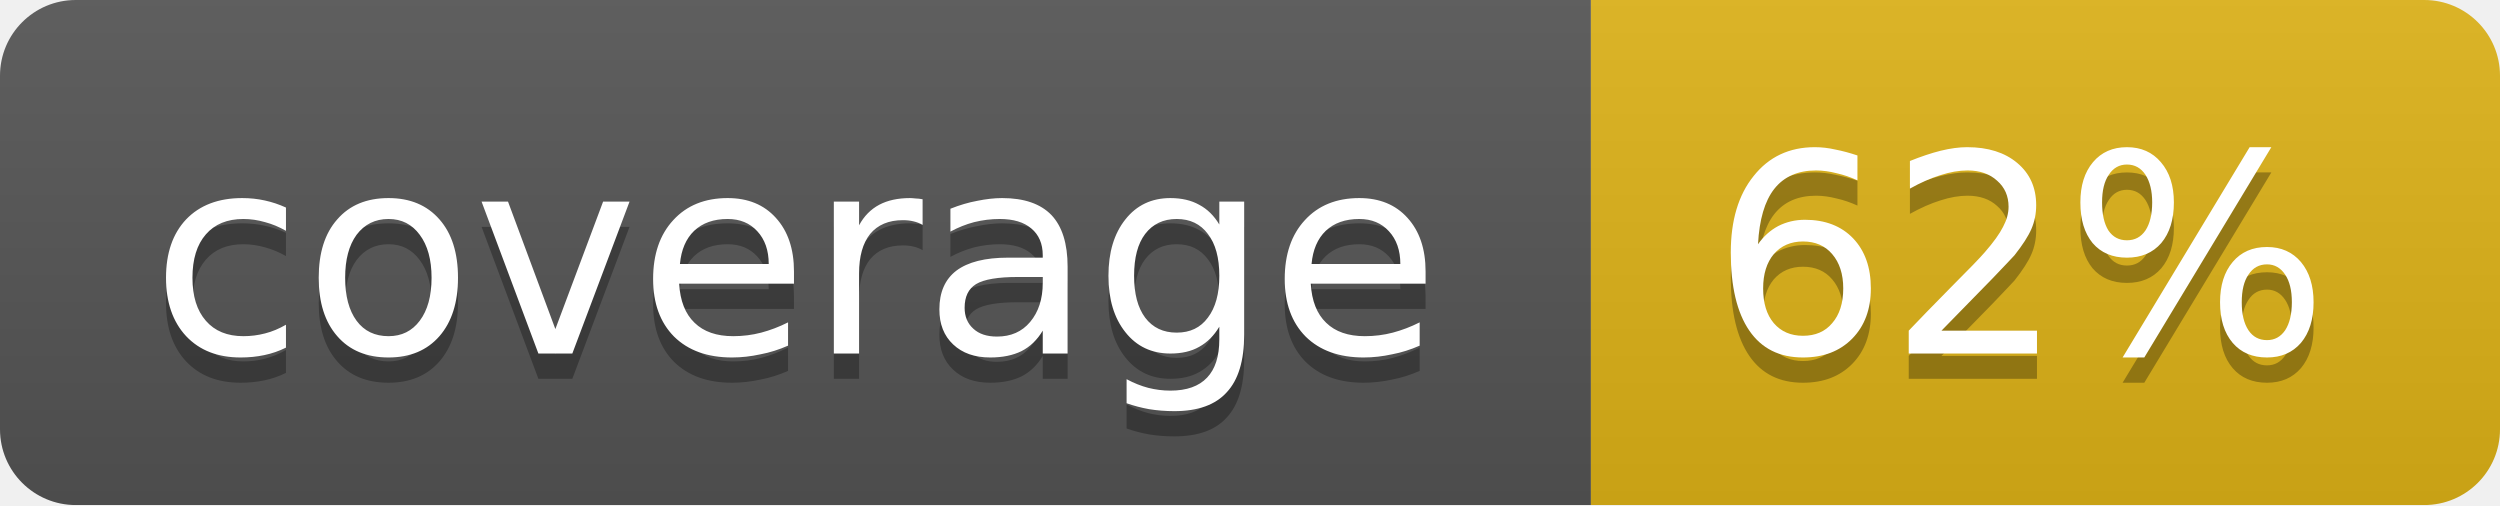
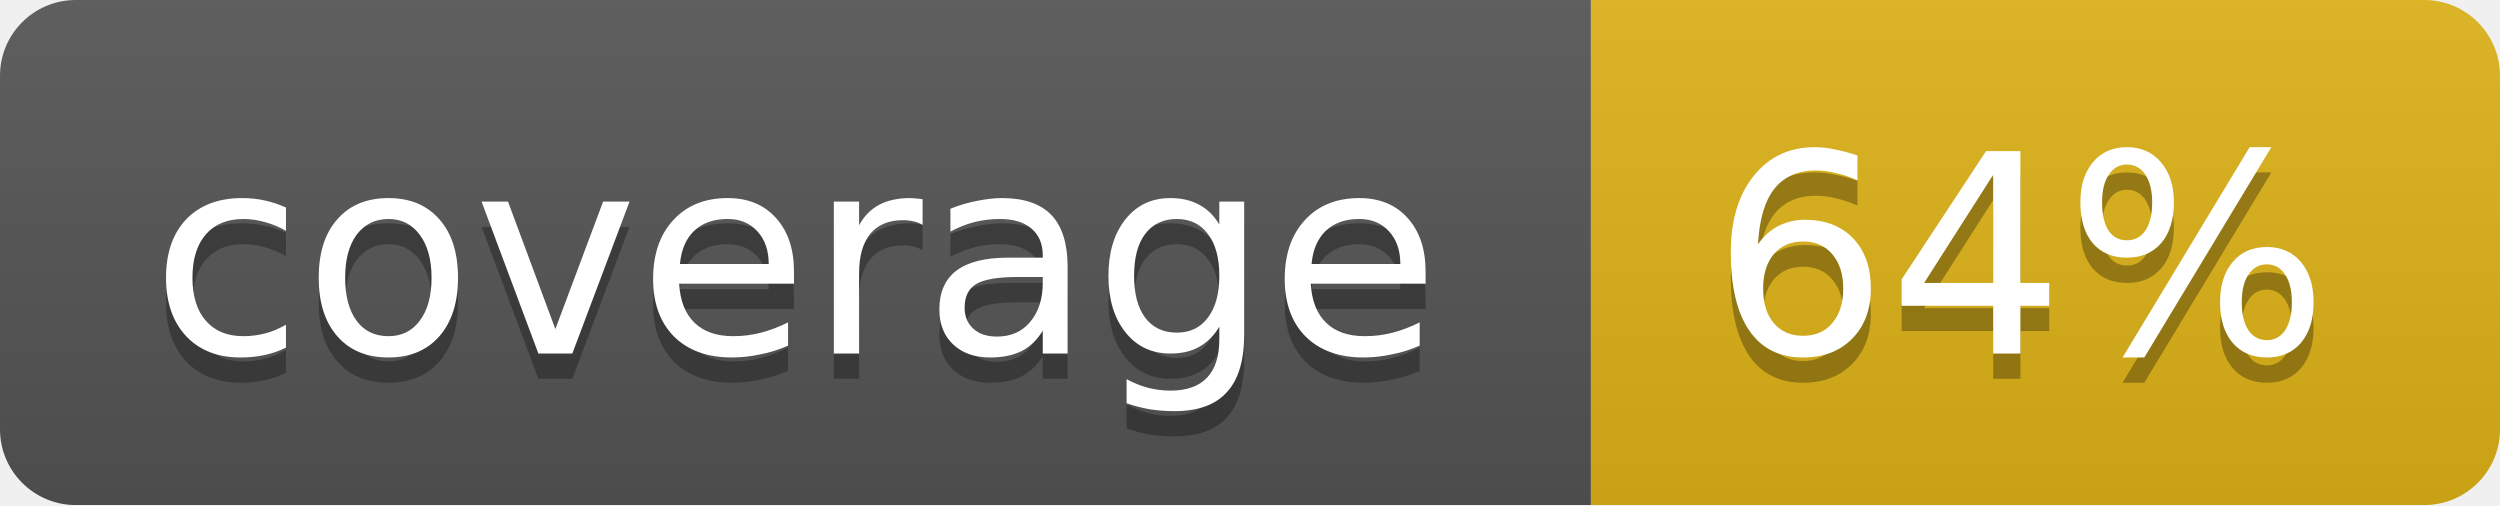
<svg xmlns="http://www.w3.org/2000/svg" width="99" height="20">
  <linearGradient id="b" x2="0" y2="100%">
    <stop offset="0" stop-color="#bbb" stop-opacity=".1" />
    <stop offset="1" stop-opacity=".1" />
  </linearGradient>
  <mask id="a">
    <rect width="99" height="20" rx="3" fill="#fff" />
  </mask>
  <g mask="url(#a)">
    <path fill="#555" d="M0 0h63v20H0z" />
    <path fill="#dfb317" d="M63 0h36v20H63z" />
    <path fill="url(#b)" d="M0 0h99v20H0z" />
  </g>
  <g fill="#fff" text-anchor="middle" font-family="DejaVu Sans,Verdana,Geneva,sans-serif" font-size="11">
    <text x="31.5" y="15" fill="#010101" fill-opacity=".3">coverage</text>
    <text x="31.5" y="14">coverage</text>
-     <text x="80" y="15" fill="#010101" fill-opacity=".3">62%</text>
-     <text x="80" y="14">62%</text>
+     <text x="80" y="15" fill="#010101" fill-opacity=".3">64%</text>
+     <text x="80" y="14">64%</text>
  </g>
</svg>
